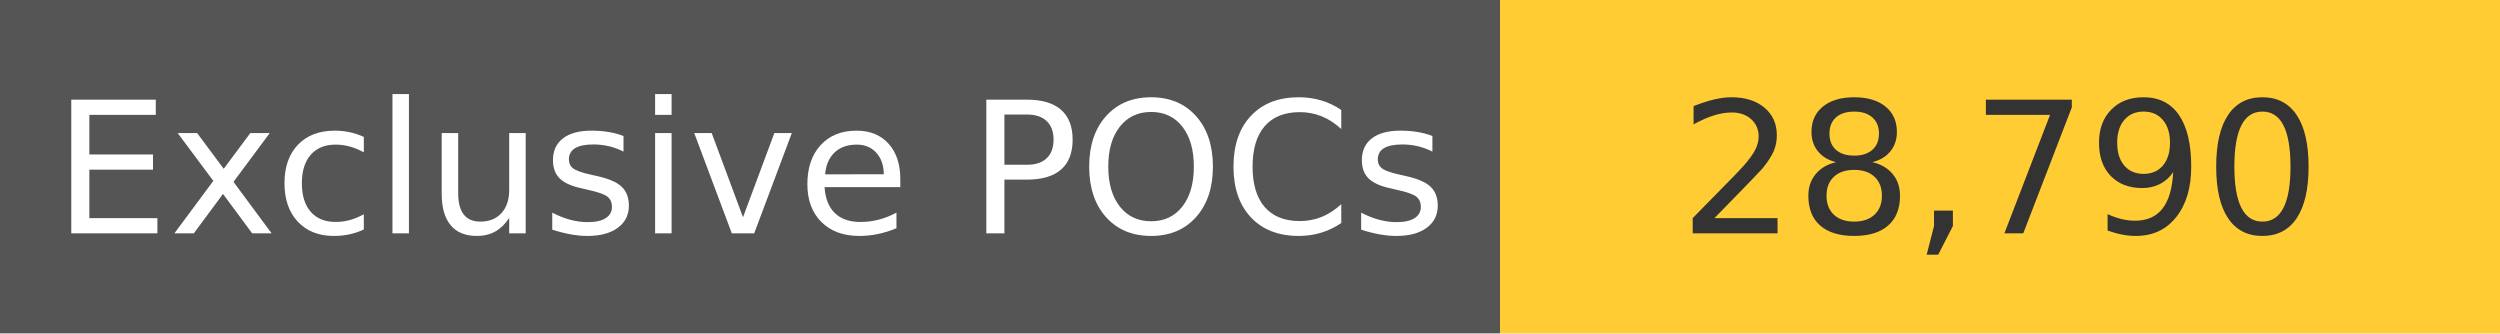
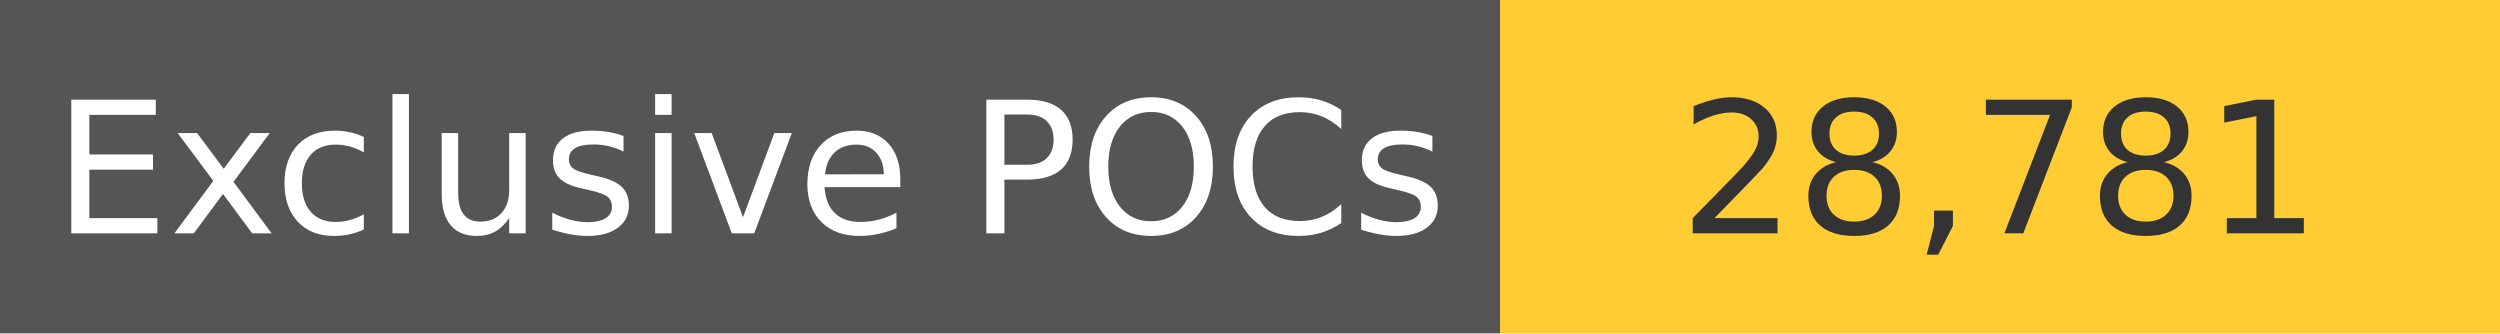
<svg xmlns="http://www.w3.org/2000/svg" width="150" height="20" role="img">
  <linearGradient id="s" x2="0" y2="100%">
    <stop offset="0" stop-color="#bbb" stop-opacity=".1" />
    <stop offset="1" stop-opacity=".1" />
  </linearGradient>
  <g>
    <rect width="90" height="20" fill="#555" />
    <rect x="90" width="267" height="20" fill="#ffcc33" />
  </g>
  <g fill="#fff" text-anchor="middle" font-family="Verdana,Geneva,DejaVu Sans,sans-serif" text-rendering="geometricPrecision" font-size="110">
    <text x="450" y="140" transform="scale(.1)" fill="#fff">
            Exclusive POCs
        </text>
    <text x="1200" y="140" transform="scale(.1)" fill="#333">
-             28,790
+             28,781
        </text>
  </g>
</svg>
